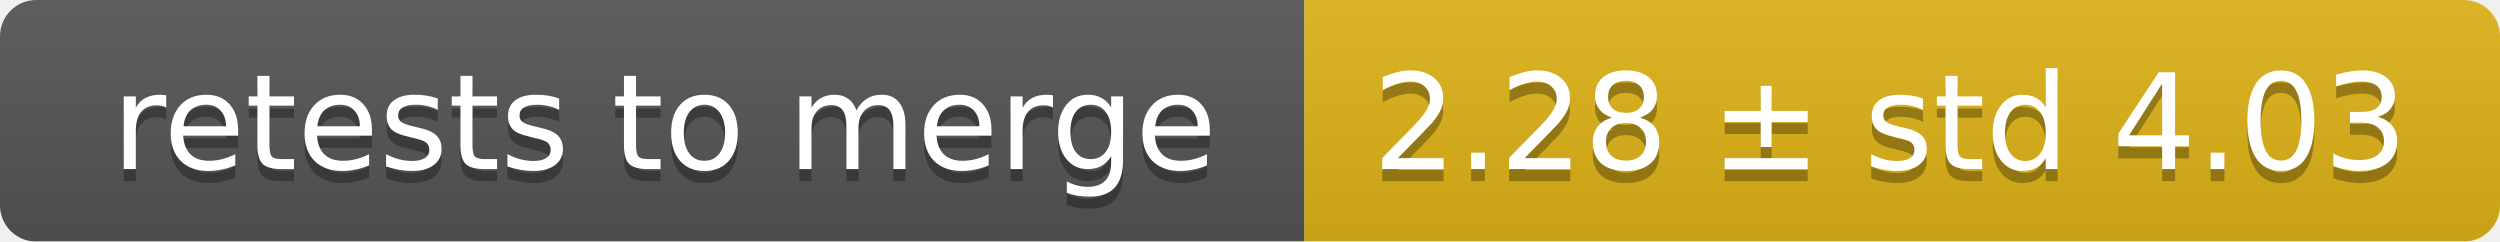
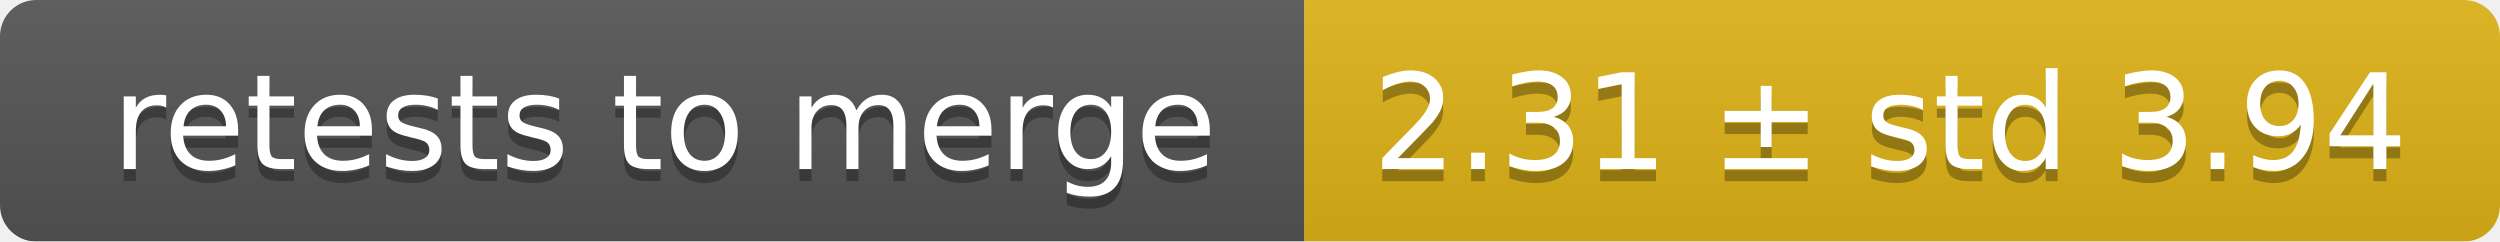
<svg xmlns="http://www.w3.org/2000/svg" width="207" height="20">
  <linearGradient id="smooth" x2="0" y2="100%">
    <stop offset="0" stop-color="#bbb" stop-opacity=".1" />
    <stop offset="1" stop-opacity=".1" />
  </linearGradient>
  <mask id="round">
    <rect width="207" height="20" rx="3" fill="#fff" />
  </mask>
  <g mask="url(#round)">
    <rect width="108" height="20" fill="#555" />
    <rect x="108" width="99" height="20" fill="#dfb317" />
    <rect width="207" height="20" fill="url(#smooth)" />
  </g>
  <g fill="#fff" text-anchor="middle" font-family="DejaVu Sans,Verdana,Geneva,sans-serif" font-size="11">
    <text x="55" y="15" fill="#010101" fill-opacity=".3">retests to merge</text>
    <text x="55" y="14">retests to merge</text>
-     <text x="156.5" y="15" fill="#010101" fill-opacity=".3">2.28 ± std 4.03</text>
-     <text x="156.5" y="14">2.28 ± std 4.03</text>
+     <text x="156.5" y="15" fill="#010101" fill-opacity=".3">2.31 ± std 3.94</text>
+     <text x="156.5" y="14">2.31 ± std 3.94</text>
  </g>
</svg>
